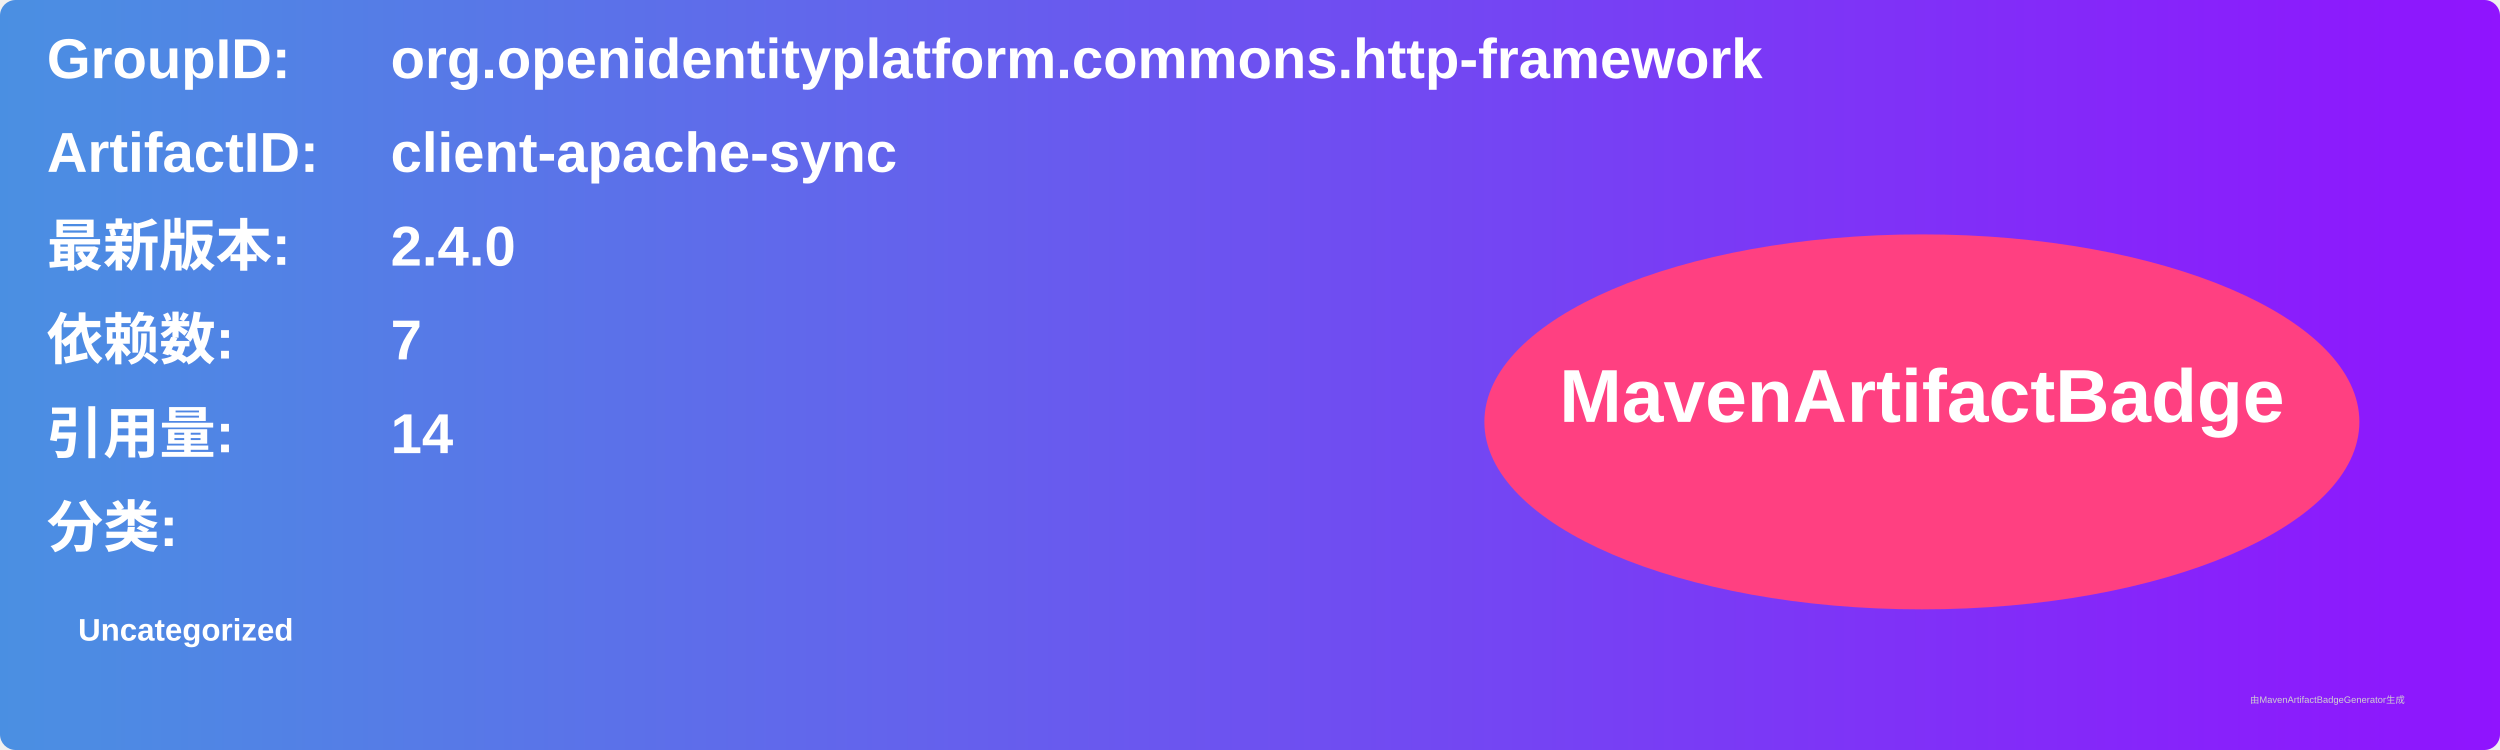
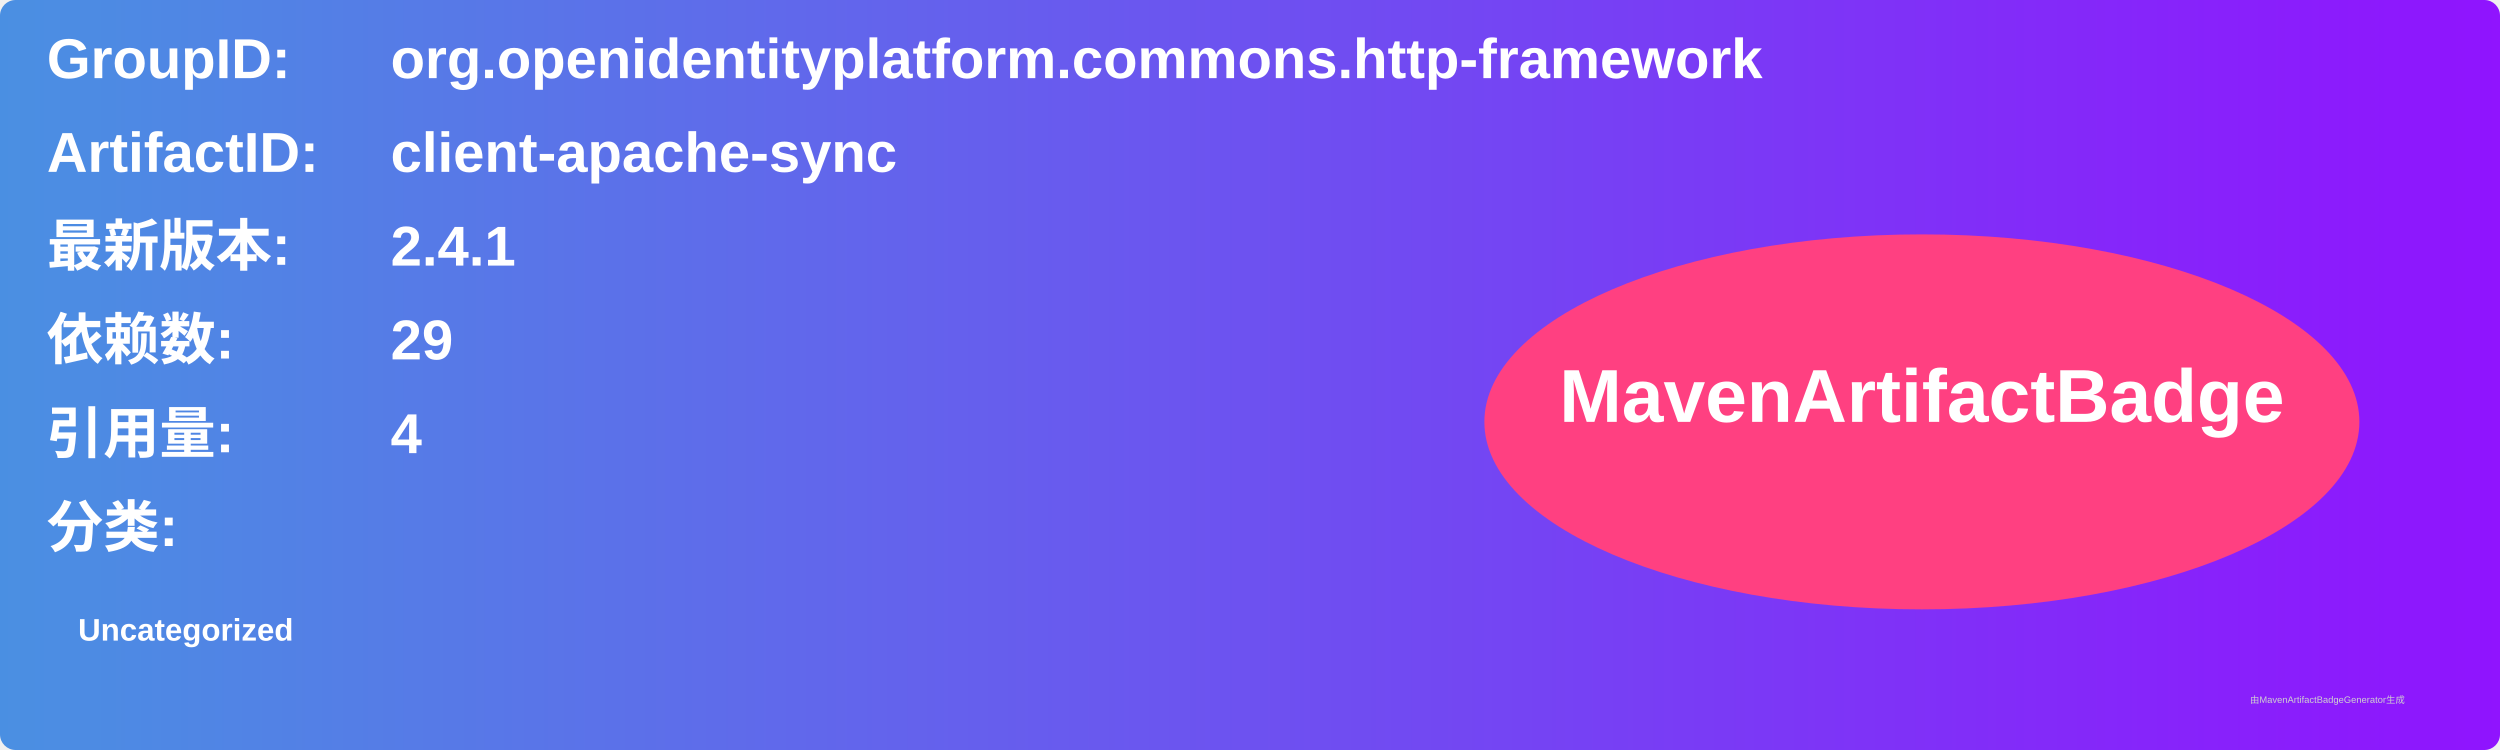
<svg xmlns="http://www.w3.org/2000/svg" width="800" height="240" viewBox="0 0 800 240">
  <linearGradient id="grad" x1="0%" y1="0%" x2="100%" y2="0%">
    <stop offset="0%" stop-color="#4a90e2" />
    <stop offset="100%" stop-color="#9013fe" />
  </linearGradient>
  <rect width="100%" height="100%" rx="5" ry="5" fill="url(#grad)" />
  <g transform="translate(15, 15)">
    <text x="0" y="10" font-family="Arial" font-size="18" fill="white" font-weight="bold" width="260">GroupID:</text>
    <text x="110" y="10" font-family="Arial" font-size="18" fill="white" font-weight="bold" width="460">org.openidentityplatform.commons.http-framework</text>
    <text x="0" y="40" font-family="Arial" font-size="18" fill="white" font-weight="bold" width="260">ArtifactID:</text>
    <text x="110" y="40" font-family="Arial" font-size="18" fill="white" font-weight="bold" width="460">client-apache-sync</text>
    <text x="0" y="70" font-family="Arial" font-size="18" fill="white" font-weight="bold">最新版本:</text>
    <text x="110" y="70" font-family="Arial" font-size="18" fill="white" font-weight="bold">
-       <tspan font-weight="bold">2.4.0</tspan>
+       <tspan font-weight="bold">2.4.1</tspan>
    </text>
    <text x="0" y="100" font-family="Arial" font-size="18" fill="white" font-weight="bold">依赖数: </text>
    <text x="110" y="100" font-family="Arial" font-size="18" fill="white">
-       <tspan font-weight="bold">7</tspan>
+       <tspan font-weight="bold">29</tspan>
    </text>
    <text x="0" y="130" font-family="Arial" font-size="18" fill="white" font-weight="bold">引用量: </text>
    <text x="110" y="130" font-family="Arial" font-size="18" fill="white">
-       <tspan font-weight="bold">14</tspan>
+       <tspan font-weight="bold">4</tspan>
    </text>
    <text x="0" y="160" font-family="Arial" font-size="18" fill="white" font-weight="bold">分类:</text>
    <text x="10" y="190" font-family="Arial" font-size="10" fill="white">
      <tspan font-weight="bold">Uncategorized</tspan>
    </text>
    <ellipse cx="600" cy="120" rx="140" ry="60" fill="#ff4081" />
    <text x="600" y="120" text-anchor="middle" font-family="Arial" font-size="24" fill="white" font-weight="bold">MavenArtifactBadge</text>
  </g>
  <text x="720" y="225" font-family="Arial" font-size="3" fill="#d0d0d0">由MavenArtifactBadgeGenerator生成</text>
</svg>
